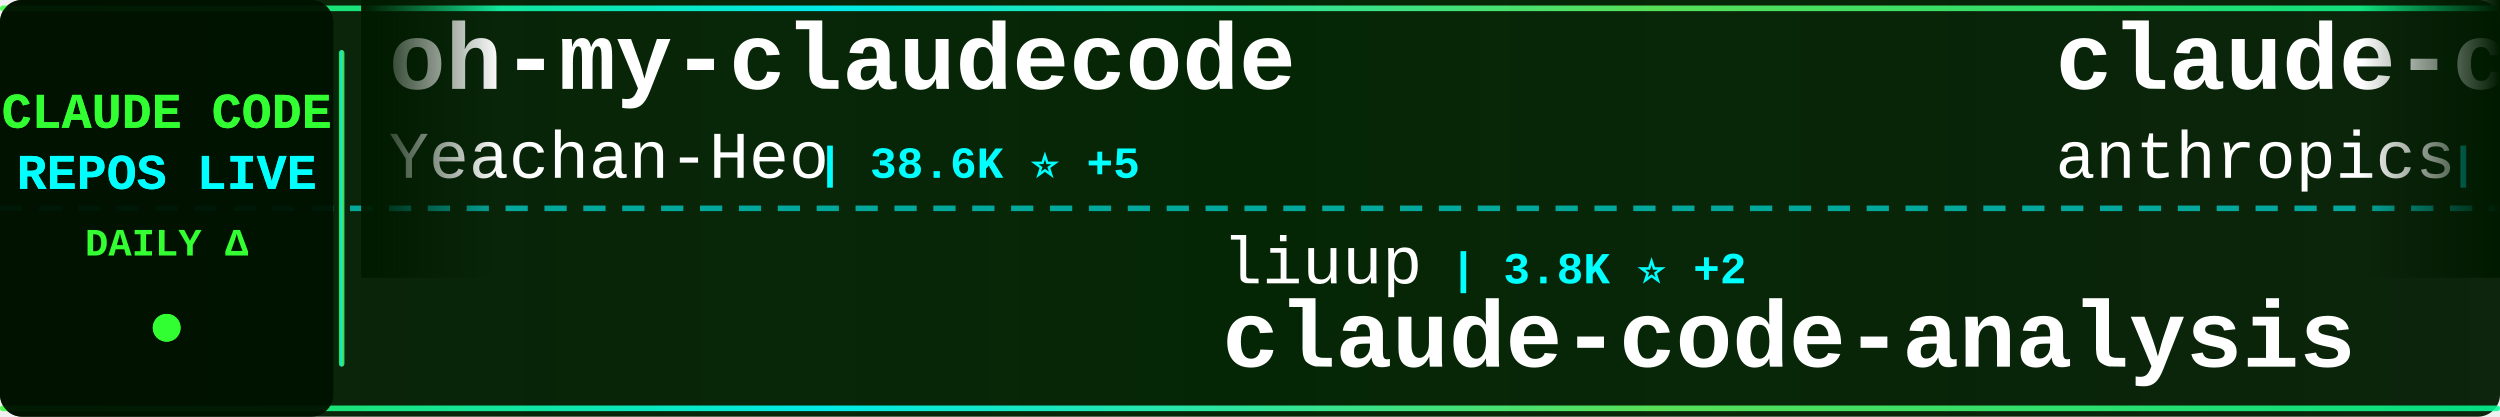
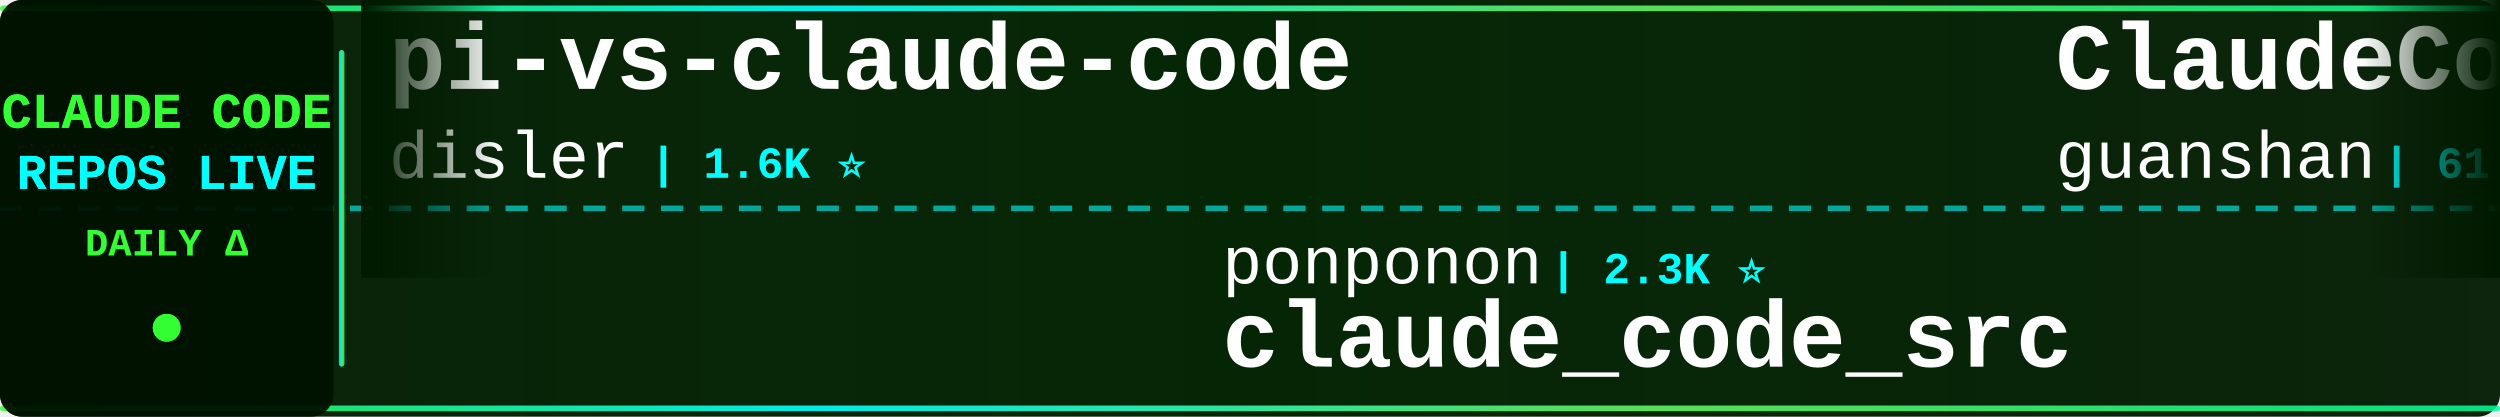
<svg xmlns="http://www.w3.org/2000/svg" width="900" height="150">
  <defs>
    <linearGradient id="tickerBg" x1="0%" y1="0%" x2="100%" y2="0%">
      <stop offset="0%" style="stop-color:#001a00;stop-opacity:0.95" />
      <stop offset="50%" style="stop-color:#002200;stop-opacity:0.98" />
      <stop offset="100%" style="stop-color:#001a00;stop-opacity:0.95" />
    </linearGradient>
    <linearGradient id="borderGrad" x1="0%" y1="0%" x2="100%" y2="0%">
      <stop offset="0%" style="stop-color:#33ff33;stop-opacity:0.85">
        <animate attributeName="stop-opacity" values="0.85;1;0.85" dur="2s" repeatCount="indefinite" />
      </stop>
      <stop offset="33%" style="stop-color:#00ffff;stop-opacity:0.9">
        <animate attributeName="stop-opacity" values="0.9;1;0.9" dur="2.2s" repeatCount="indefinite" />
      </stop>
      <stop offset="66%" style="stop-color:#66ff66;stop-opacity:0.85">
        <animate attributeName="stop-opacity" values="0.85;1;0.85" dur="1.8s" repeatCount="indefinite" />
      </stop>
      <stop offset="100%" style="stop-color:#00ff99;stop-opacity:0.85">
        <animate attributeName="stop-opacity" values="0.85;1;0.85" dur="2s" repeatCount="indefinite" />
      </stop>
    </linearGradient>
    <filter id="textGlow">
      <feGaussianBlur stdDeviation="0.1" result="coloredBlur" />
      <feMerge>
        <feMergeNode in="coloredBlur" />
        <feMergeNode in="SourceGraphic" />
      </feMerge>
    </filter>
    <filter id="metricGlow">
      <feGaussianBlur stdDeviation="0.2" result="coloredBlur" />
      <feMerge>
        <feMergeNode in="coloredBlur" />
        <feMergeNode in="SourceGraphic" />
      </feMerge>
    </filter>
    <linearGradient id="leftFade" x1="0%" y1="0%" x2="100%" y2="0%">
      <stop offset="0%" style="stop-color:#001a00;stop-opacity:1" />
      <stop offset="100%" style="stop-color:#001a00;stop-opacity:0" />
    </linearGradient>
    <linearGradient id="rightFade" x1="0%" y1="0%" x2="100%" y2="0%">
      <stop offset="0%" style="stop-color:#001a00;stop-opacity:0" />
      <stop offset="100%" style="stop-color:#001a00;stop-opacity:1" />
    </linearGradient>
  </defs>
  <rect width="900" height="150" fill="url(#tickerBg)" rx="8" />
  <rect x="0" y="2" width="900" height="2" fill="url(#borderGrad)" rx="1" />
  <rect x="0" y="146" width="900" height="2" fill="url(#borderGrad)" rx="1" />
  <line x1="0" y1="75" x2="900" y2="75" stroke="#00ffff" stroke-width="2" stroke-dasharray="8 6" opacity="0.6" />
  <rect x="0" y="0" width="120" height="150" fill="#001100" opacity="0.95" rx="8" />
  <text x="60" y="46" font-family="'Courier New', monospace" font-size="18" font-weight="bold" fill="#33ff33" text-anchor="middle" filter="url(#textGlow)">
    CLAUDE CODE
  </text>
  <text x="60" y="68" font-family="'Courier New', monospace" font-size="18" font-weight="bold" fill="#00ffff" text-anchor="middle" filter="url(#textGlow)">
    REPOS LIVE
  </text>
  <text x="60" y="92" font-family="'Courier New', monospace" font-size="14" font-weight="bold" fill="#33ff33" text-anchor="middle">
    DAILY Δ
  </text>
  <circle cx="60" cy="118" r="5" fill="#33ff33" filter="url(#metricGlow)">
    <animate attributeName="r" values="4;6;4" dur="1.5s" repeatCount="indefinite" />
    <animate attributeName="opacity" values="0.6;1;0.6" dur="1.5s" repeatCount="indefinite" />
  </circle>
  <rect x="122" y="18" width="2" height="114" fill="url(#borderGrad)" rx="1" />
  <clipPath id="tickerClip">
    <rect x="130" y="0" width="770" height="150" />
  </clipPath>
  <g clip-path="url(#tickerClip)">
    <g id="tickerItems">
      <animateTransform attributeName="transform" attributeType="XML" type="translate" from="0 0" to="-3000 0" dur="54s" repeatCount="indefinite" />
      <g transform="translate(0, 0)">
-         <text x="140" y="32" font-family="'Courier New', monospace" font-size="34" font-weight="bold" fill="#ffffff">oh-my-claudecode</text>
-         <text x="140" y="64" font-family="'Courier New', monospace" font-size="24" font-weight="normal" fill="#ffffff" opacity="1.0">Yeachan-Heo</text>
-         <text x="294" y="64" font-family="'Courier New', monospace" font-size="16" font-weight="bold" fill="#00ffff"> | 38.6K ⭐ +5</text>
+         <text x="140" y="32" font-family="'Courier New', monospace" font-size="34" font-weight="bold" fill="#ffffff">pi-vs-claude-code</text>
+         <text x="140" y="64" font-family="'Courier New', monospace" font-size="24" font-weight="normal" fill="#ffffff" opacity="1.0">disler</text>
+         <text x="234" y="64" font-family="'Courier New', monospace" font-size="16" font-weight="bold" fill="#00ffff"> | 1.6K ⭐</text>
      </g>
      <g transform="translate(300, 0)">
-         <text x="140" y="102" font-family="'Courier New', monospace" font-size="24" font-weight="normal" fill="#ffffff" opacity="1.0">liuup</text>
-         <text x="222" y="102" font-family="'Courier New', monospace" font-size="16" font-weight="bold" fill="#00ffff"> | 3.8K ⭐ +2</text>
-         <text x="140" y="132" font-family="'Courier New', monospace" font-size="34" font-weight="bold" fill="#ffffff">claude-code-analysis</text>
+         <text x="140" y="102" font-family="'Courier New', monospace" font-size="24" font-weight="normal" fill="#ffffff" opacity="1.0">ponponon</text>
+         <text x="258" y="102" font-family="'Courier New', monospace" font-size="16" font-weight="bold" fill="#00ffff"> | 2.3K ⭐</text>
+         <text x="140" y="132" font-family="'Courier New', monospace" font-size="34" font-weight="bold" fill="#ffffff">claude_code_src</text>
      </g>
      <g transform="translate(600, 0)">
-         <text x="140" y="32" font-family="'Courier New', monospace" font-size="34" font-weight="bold" fill="#ffffff">claude-code-base-action</text>
-         <text x="140" y="64" font-family="'Courier New', monospace" font-size="24" font-weight="normal" fill="#ffffff" opacity="1.0">anthropics</text>
-         <text x="282" y="64" font-family="'Courier New', monospace" font-size="16" font-weight="bold" fill="#00ffff"> | 949 ⭐</text>
+         <text x="140" y="32" font-family="'Courier New', monospace" font-size="34" font-weight="bold" fill="#ffffff">ClaudeCode</text>
+         <text x="140" y="64" font-family="'Courier New', monospace" font-size="24" font-weight="normal" fill="#ffffff" opacity="1.0">guanshan</text>
+         <text x="258" y="64" font-family="'Courier New', monospace" font-size="16" font-weight="bold" fill="#00ffff"> | 61 ⭐</text>
      </g>
      <g transform="translate(900, 0)">
-         <text x="140" y="102" font-family="'Courier New', monospace" font-size="24" font-weight="normal" fill="#ffffff" opacity="1.0">pedrohcgs</text>
-         <text x="270" y="102" font-family="'Courier New', monospace" font-size="16" font-weight="bold" fill="#00ffff"> | 1.5K ⭐ +1</text>
-         <text x="140" y="132" font-family="'Courier New', monospace" font-size="34" font-weight="bold" fill="#ffffff">claude-code-my-workflow</text>
+         <text x="140" y="102" font-family="'Courier New', monospace" font-size="24" font-weight="normal" fill="#ffffff" opacity="1.0">edmund-io</text>
+         <text x="270" y="102" font-family="'Courier New', monospace" font-size="16" font-weight="bold" fill="#00ffff"> | 1.5K ⭐</text>
+         <text x="140" y="132" font-family="'Courier New', monospace" font-size="34" font-weight="bold" fill="#ffffff">edmunds-claude-code</text>
      </g>
      <g transform="translate(1200, 0)">
-         <text x="140" y="32" font-family="'Courier New', monospace" font-size="34" font-weight="bold" fill="#ffffff">claude-code-showcase</text>
-         <text x="140" y="64" font-family="'Courier New', monospace" font-size="24" font-weight="normal" fill="#ffffff" opacity="1.0">ChrisWiles</text>
-         <text x="282" y="64" font-family="'Courier New', monospace" font-size="16" font-weight="bold" fill="#00ffff"> | 6.0K ⭐</text>
+         <text x="140" y="32" font-family="'Courier New', monospace" font-size="34" font-weight="bold" fill="#ffffff">Open-ClaudeCode</text>
+         <text x="140" y="64" font-family="'Courier New', monospace" font-size="24" font-weight="normal" fill="#ffffff" opacity="1.0">LING71671</text>
+         <text x="270" y="64" font-family="'Courier New', monospace" font-size="16" font-weight="bold" fill="#00ffff"> | 945 ⭐</text>
      </g>
      <g transform="translate(1500, 0)">
-         <text x="140" y="102" font-family="'Courier New', monospace" font-size="24" font-weight="normal" fill="#ffffff" opacity="1.0">wanshuiyin</text>
-         <text x="282" y="102" font-family="'Courier New', monospace" font-size="16" font-weight="bold" fill="#00ffff"> | 14.8K ⭐ +9</text>
-         <text x="140" y="132" font-family="'Courier New', monospace" font-size="34" font-weight="bold" fill="#ffffff">Auto-claude-code-researc...</text>
+         <text x="140" y="102" font-family="'Courier New', monospace" font-size="24" font-weight="normal" fill="#ffffff" opacity="1.0">darcyegb</text>
+         <text x="258" y="102" font-family="'Courier New', monospace" font-size="16" font-weight="bold" fill="#00ffff"> | 761 ⭐</text>
+         <text x="140" y="132" font-family="'Courier New', monospace" font-size="34" font-weight="bold" fill="#ffffff">ClaudeCodeAgents</text>
      </g>
      <g transform="translate(1800, 0)">
-         <text x="140" y="32" font-family="'Courier New', monospace" font-size="34" font-weight="bold" fill="#ffffff">claude-code-from-source</text>
-         <text x="140" y="64" font-family="'Courier New', monospace" font-size="24" font-weight="normal" fill="#ffffff" opacity="1.0">alejandrobalderas</text>
-         <text x="366" y="64" font-family="'Courier New', monospace" font-size="16" font-weight="bold" fill="#00ffff"> | 2.8K ⭐</text>
+         <text x="140" y="32" font-family="'Courier New', monospace" font-size="34" font-weight="bold" fill="#ffffff">sc-claude-code-files</text>
+         <text x="140" y="64" font-family="'Courier New', monospace" font-size="24" font-weight="normal" fill="#ffffff" opacity="1.0">https-deeplearning-ai</text>
+         <text x="414" y="64" font-family="'Courier New', monospace" font-size="16" font-weight="bold" fill="#00ffff"> | 541 ⭐</text>
      </g>
      <g transform="translate(2100, 0)">
-         <text x="140" y="102" font-family="'Courier New', monospace" font-size="24" font-weight="normal" fill="#ffffff" opacity="1.0">huangserva</text>
-         <text x="282" y="102" font-family="'Courier New', monospace" font-size="16" font-weight="bold" fill="#00ffff"> | 621 ⭐ -2</text>
-         <text x="140" y="132" font-family="'Courier New', monospace" font-size="34" font-weight="bold" fill="#ffffff">claude-code-cli</text>
+         <text x="140" y="102" font-family="'Courier New', monospace" font-size="24" font-weight="normal" fill="#ffffff" opacity="1.0">Donchitos</text>
+         <text x="270" y="102" font-family="'Courier New', monospace" font-size="16" font-weight="bold" fill="#00ffff"> | 24.1K ⭐ +24</text>
+         <text x="140" y="132" font-family="'Courier New', monospace" font-size="34" font-weight="bold" fill="#ffffff">Claude-Code-Game-Studios</text>
      </g>
      <g transform="translate(2400, 0)">
-         <text x="140" y="32" font-family="'Courier New', monospace" font-size="34" font-weight="bold" fill="#ffffff">claude-code-system-promp...</text>
-         <text x="140" y="64" font-family="'Courier New', monospace" font-size="24" font-weight="normal" fill="#ffffff" opacity="1.0">Piebald-AI</text>
-         <text x="282" y="64" font-family="'Courier New', monospace" font-size="16" font-weight="bold" fill="#00ffff"> | 12.3K ⭐ +3</text>
+         <text x="140" y="32" font-family="'Courier New', monospace" font-size="34" font-weight="bold" fill="#ffffff">claude-code-hooks-master...</text>
+         <text x="140" y="64" font-family="'Courier New', monospace" font-size="24" font-weight="normal" fill="#ffffff" opacity="1.0">disler</text>
+         <text x="234" y="64" font-family="'Courier New', monospace" font-size="16" font-weight="bold" fill="#00ffff"> | 3.9K ⭐ +1</text>
      </g>
      <g transform="translate(2700, 0)">
-         <text x="140" y="102" font-family="'Courier New', monospace" font-size="24" font-weight="normal" fill="#ffffff" opacity="1.0">diet103</text>
-         <text x="246" y="102" font-family="'Courier New', monospace" font-size="16" font-weight="bold" fill="#00ffff"> | 10.0K ⭐ +1</text>
-         <text x="140" y="132" font-family="'Courier New', monospace" font-size="34" font-weight="bold" fill="#ffffff">claude-code-infrastructu...</text>
+         <text x="140" y="102" font-family="'Courier New', monospace" font-size="24" font-weight="normal" fill="#ffffff" opacity="1.0">shanraisshan</text>
+         <text x="306" y="102" font-family="'Courier New', monospace" font-size="16" font-weight="bold" fill="#00ffff"> | 64.7K ⭐ +8</text>
+         <text x="140" y="132" font-family="'Courier New', monospace" font-size="34" font-weight="bold" fill="#ffffff">claude-code-best-practic...</text>
      </g>
      <g transform="translate(3000, 0)">
-         <text x="140" y="32" font-family="'Courier New', monospace" font-size="34" font-weight="bold" fill="#ffffff">oh-my-claudecode</text>
-         <text x="140" y="64" font-family="'Courier New', monospace" font-size="24" font-weight="normal" fill="#ffffff" opacity="1.0">Yeachan-Heo</text>
-         <text x="294" y="64" font-family="'Courier New', monospace" font-size="16" font-weight="bold" fill="#00ffff"> | 38.6K ⭐ +5</text>
+         <text x="140" y="32" font-family="'Courier New', monospace" font-size="34" font-weight="bold" fill="#ffffff">pi-vs-claude-code</text>
+         <text x="140" y="64" font-family="'Courier New', monospace" font-size="24" font-weight="normal" fill="#ffffff" opacity="1.0">disler</text>
+         <text x="234" y="64" font-family="'Courier New', monospace" font-size="16" font-weight="bold" fill="#00ffff"> | 1.6K ⭐</text>
      </g>
      <g transform="translate(3300, 0)">
-         <text x="140" y="102" font-family="'Courier New', monospace" font-size="24" font-weight="normal" fill="#ffffff" opacity="1.0">liuup</text>
-         <text x="222" y="102" font-family="'Courier New', monospace" font-size="16" font-weight="bold" fill="#00ffff"> | 3.8K ⭐ +2</text>
-         <text x="140" y="132" font-family="'Courier New', monospace" font-size="34" font-weight="bold" fill="#ffffff">claude-code-analysis</text>
+         <text x="140" y="102" font-family="'Courier New', monospace" font-size="24" font-weight="normal" fill="#ffffff" opacity="1.0">ponponon</text>
+         <text x="258" y="102" font-family="'Courier New', monospace" font-size="16" font-weight="bold" fill="#00ffff"> | 2.3K ⭐</text>
+         <text x="140" y="132" font-family="'Courier New', monospace" font-size="34" font-weight="bold" fill="#ffffff">claude_code_src</text>
      </g>
      <g transform="translate(3600, 0)">
-         <text x="140" y="32" font-family="'Courier New', monospace" font-size="34" font-weight="bold" fill="#ffffff">claude-code-base-action</text>
-         <text x="140" y="64" font-family="'Courier New', monospace" font-size="24" font-weight="normal" fill="#ffffff" opacity="1.0">anthropics</text>
-         <text x="282" y="64" font-family="'Courier New', monospace" font-size="16" font-weight="bold" fill="#00ffff"> | 949 ⭐</text>
+         <text x="140" y="32" font-family="'Courier New', monospace" font-size="34" font-weight="bold" fill="#ffffff">ClaudeCode</text>
+         <text x="140" y="64" font-family="'Courier New', monospace" font-size="24" font-weight="normal" fill="#ffffff" opacity="1.0">guanshan</text>
+         <text x="258" y="64" font-family="'Courier New', monospace" font-size="16" font-weight="bold" fill="#00ffff"> | 61 ⭐</text>
      </g>
      <g transform="translate(3900, 0)">
-         <text x="140" y="102" font-family="'Courier New', monospace" font-size="24" font-weight="normal" fill="#ffffff" opacity="1.0">pedrohcgs</text>
-         <text x="270" y="102" font-family="'Courier New', monospace" font-size="16" font-weight="bold" fill="#00ffff"> | 1.5K ⭐ +1</text>
-         <text x="140" y="132" font-family="'Courier New', monospace" font-size="34" font-weight="bold" fill="#ffffff">claude-code-my-workflow</text>
+         <text x="140" y="102" font-family="'Courier New', monospace" font-size="24" font-weight="normal" fill="#ffffff" opacity="1.0">edmund-io</text>
+         <text x="270" y="102" font-family="'Courier New', monospace" font-size="16" font-weight="bold" fill="#00ffff"> | 1.5K ⭐</text>
+         <text x="140" y="132" font-family="'Courier New', monospace" font-size="34" font-weight="bold" fill="#ffffff">edmunds-claude-code</text>
      </g>
    </g>
  </g>
  <rect x="130" y="0" width="50" height="100" fill="url(#leftFade)" />
  <rect x="850" y="0" width="50" height="100" fill="url(#rightFade)" />
</svg>
